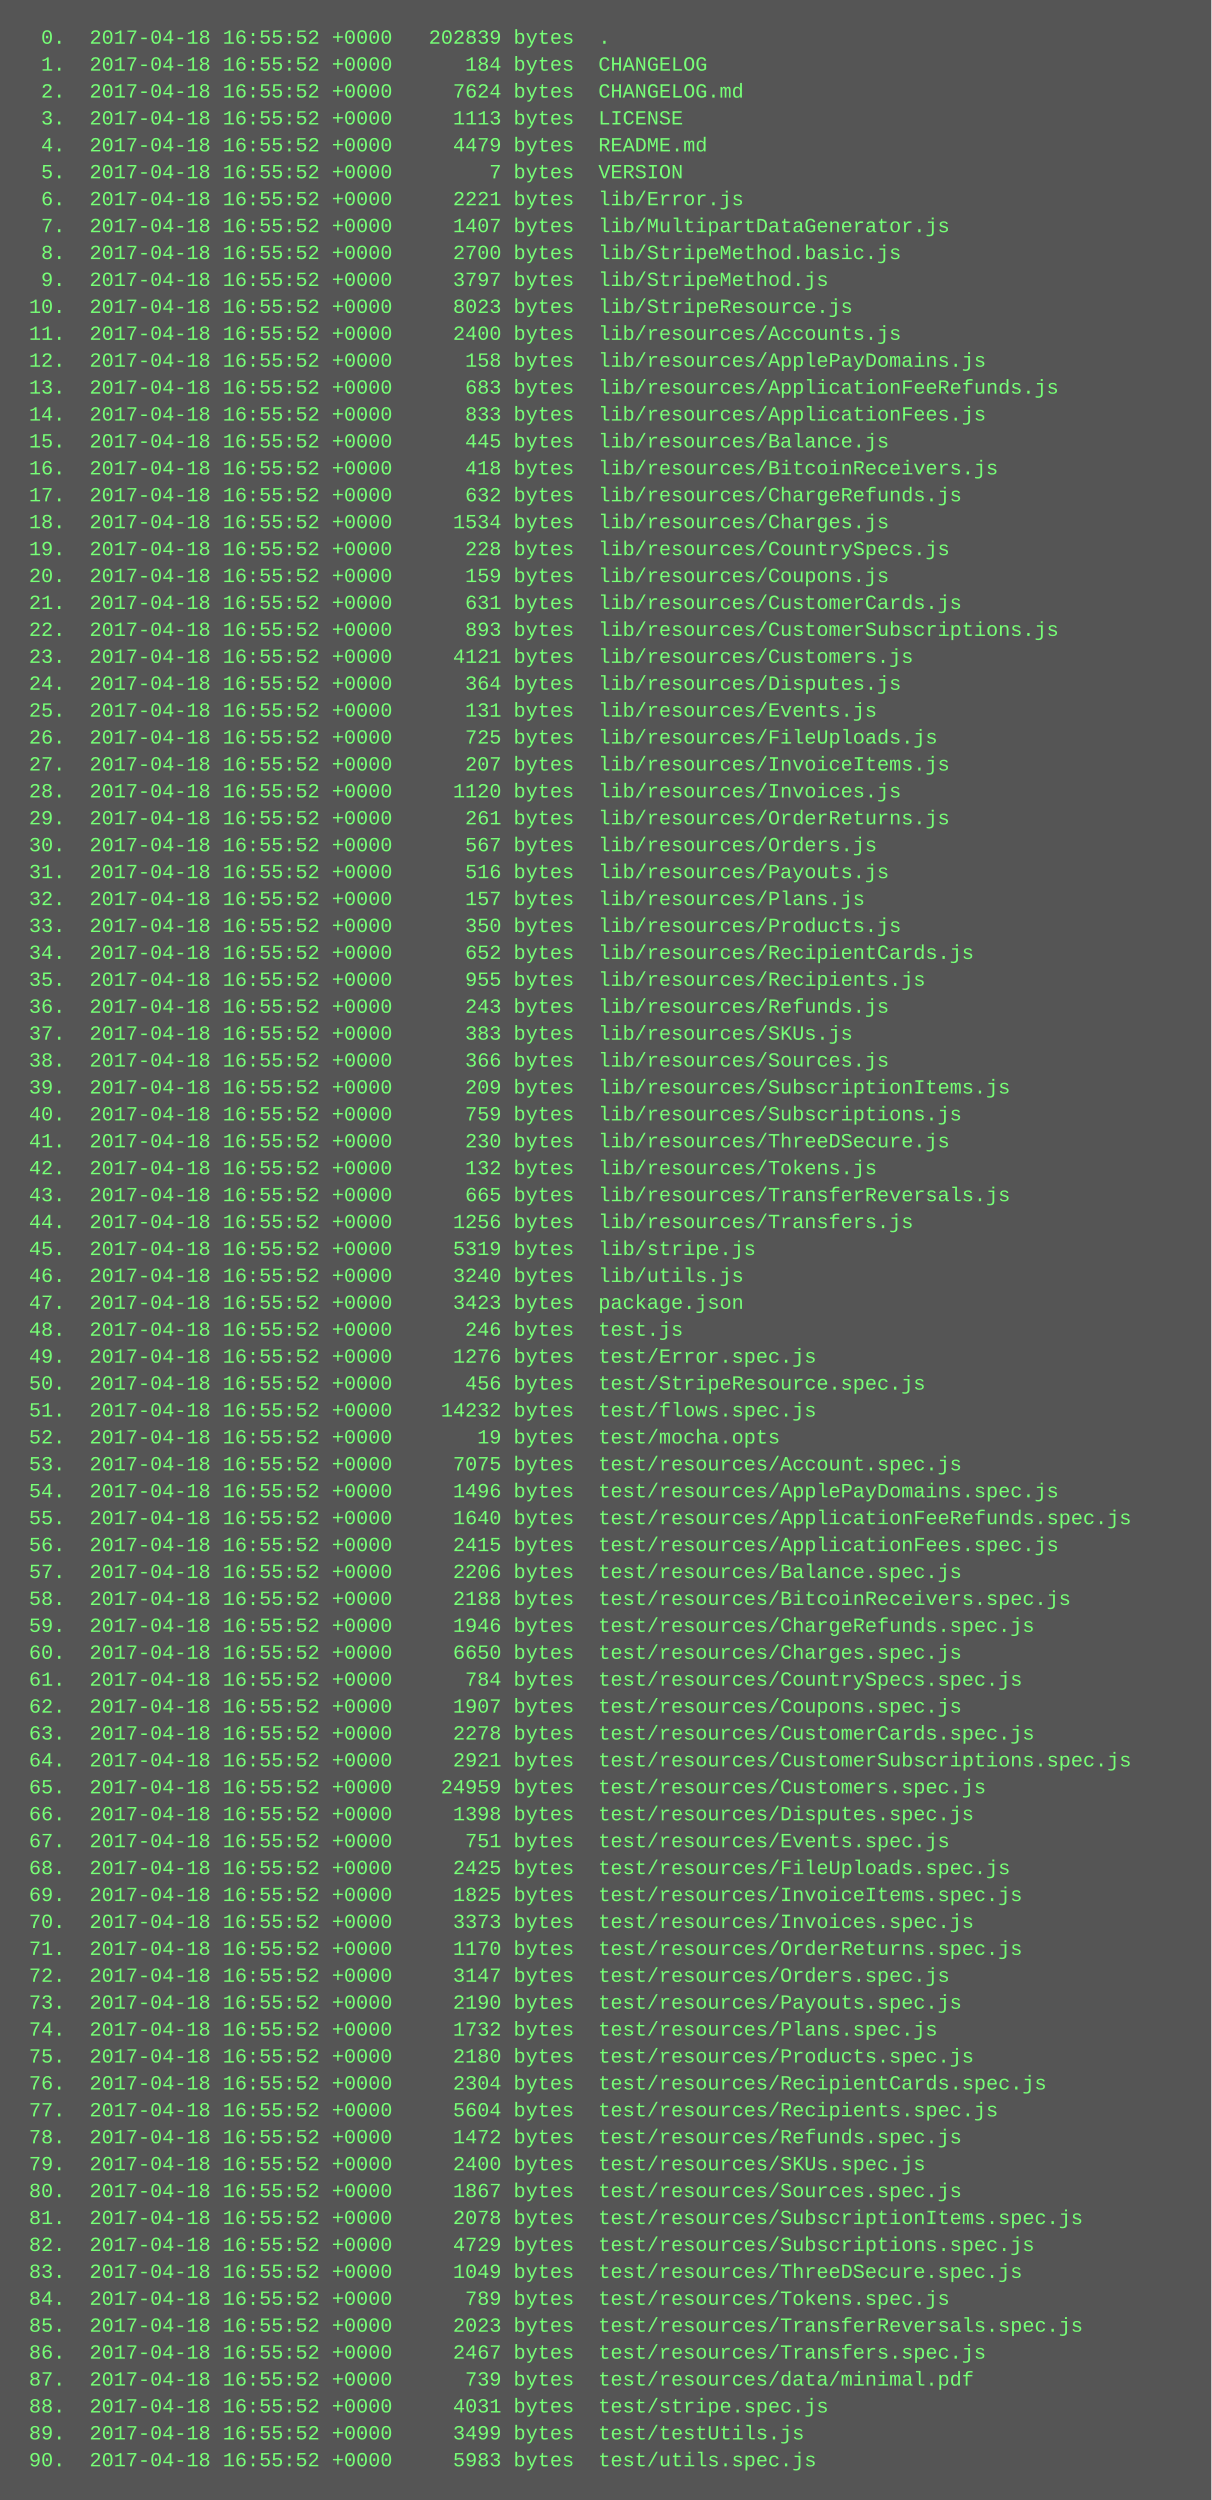
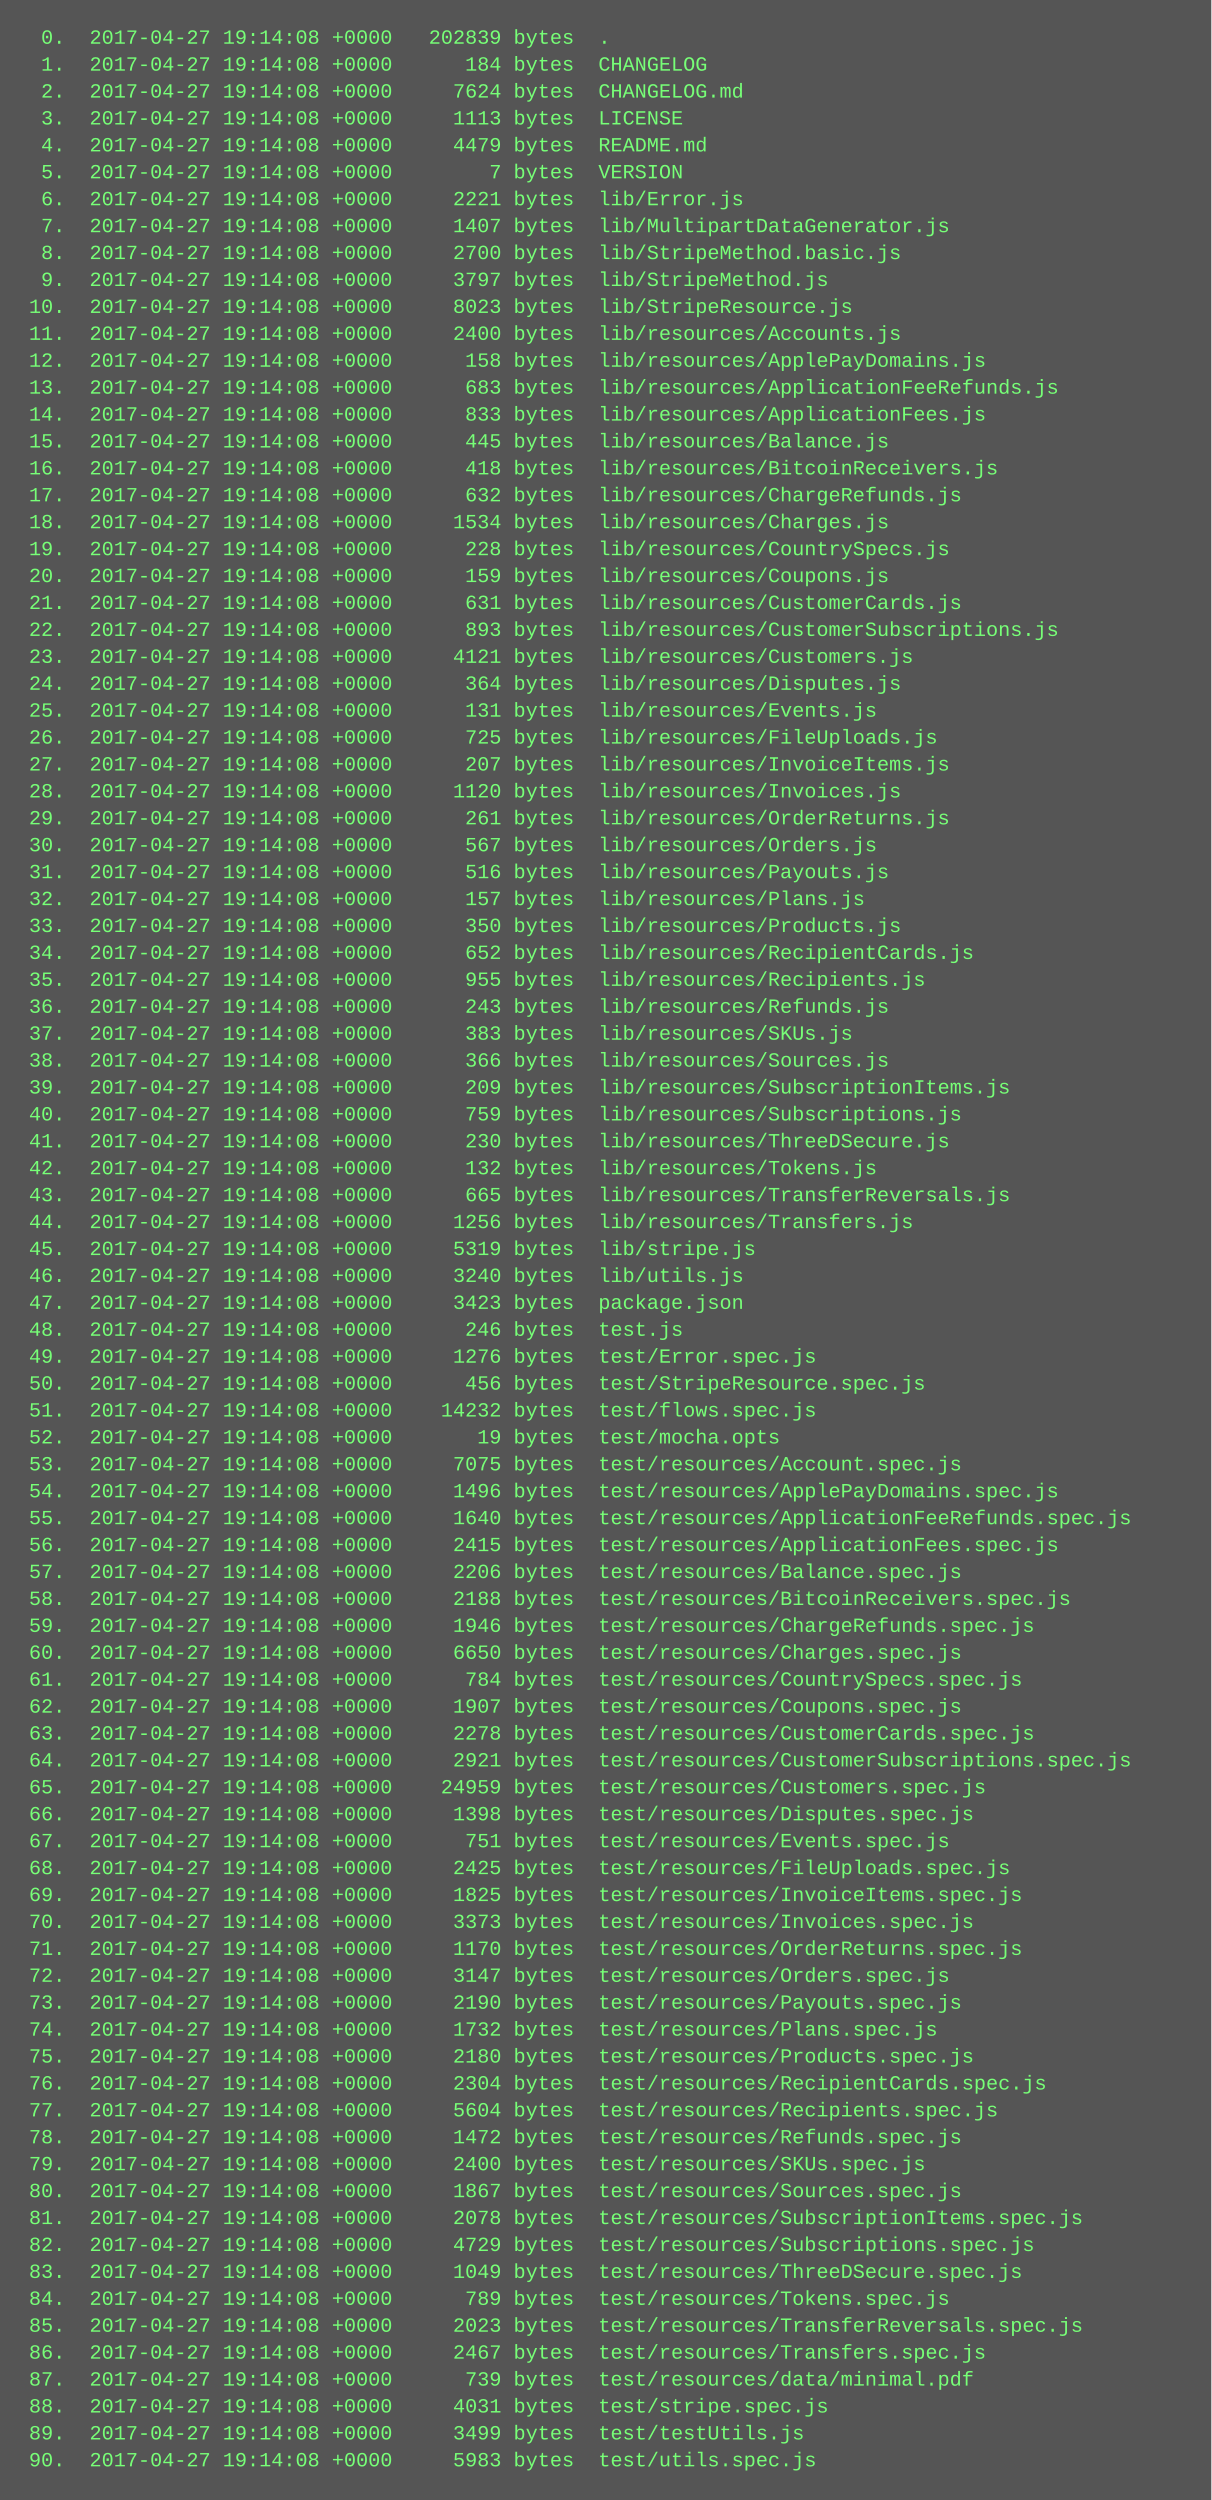
<svg xmlns="http://www.w3.org/2000/svg" height="1486" width="720">
  <rect height="1486" fill="#555" width="720" />
  <text fill="#7f7" font-family="Courier New" font-size="12" xml:space="preserve">
-     <tspan x="10" y="26">  0.  2017-04-18 16:55:52 +0000   202839 bytes  .</tspan>
-     <tspan x="10" y="42">  1.  2017-04-18 16:55:52 +0000      184 bytes  CHANGELOG</tspan>
-     <tspan x="10" y="58">  2.  2017-04-18 16:55:52 +0000     7624 bytes  CHANGELOG.md</tspan>
-     <tspan x="10" y="74">  3.  2017-04-18 16:55:52 +0000     1113 bytes  LICENSE</tspan>
-     <tspan x="10" y="90">  4.  2017-04-18 16:55:52 +0000     4479 bytes  README.md</tspan>
-     <tspan x="10" y="106">  5.  2017-04-18 16:55:52 +0000        7 bytes  VERSION</tspan>
-     <tspan x="10" y="122">  6.  2017-04-18 16:55:52 +0000     2221 bytes  lib/Error.js</tspan>
-     <tspan x="10" y="138">  7.  2017-04-18 16:55:52 +0000     1407 bytes  lib/MultipartDataGenerator.js</tspan>
-     <tspan x="10" y="154">  8.  2017-04-18 16:55:52 +0000     2700 bytes  lib/StripeMethod.basic.js</tspan>
-     <tspan x="10" y="170">  9.  2017-04-18 16:55:52 +0000     3797 bytes  lib/StripeMethod.js</tspan>
-     <tspan x="10" y="186"> 10.  2017-04-18 16:55:52 +0000     8023 bytes  lib/StripeResource.js</tspan>
-     <tspan x="10" y="202"> 11.  2017-04-18 16:55:52 +0000     2400 bytes  lib/resources/Accounts.js</tspan>
-     <tspan x="10" y="218"> 12.  2017-04-18 16:55:52 +0000      158 bytes  lib/resources/ApplePayDomains.js</tspan>
-     <tspan x="10" y="234"> 13.  2017-04-18 16:55:52 +0000      683 bytes  lib/resources/ApplicationFeeRefunds.js</tspan>
-     <tspan x="10" y="250"> 14.  2017-04-18 16:55:52 +0000      833 bytes  lib/resources/ApplicationFees.js</tspan>
-     <tspan x="10" y="266"> 15.  2017-04-18 16:55:52 +0000      445 bytes  lib/resources/Balance.js</tspan>
-     <tspan x="10" y="282"> 16.  2017-04-18 16:55:52 +0000      418 bytes  lib/resources/BitcoinReceivers.js</tspan>
-     <tspan x="10" y="298"> 17.  2017-04-18 16:55:52 +0000      632 bytes  lib/resources/ChargeRefunds.js</tspan>
-     <tspan x="10" y="314"> 18.  2017-04-18 16:55:52 +0000     1534 bytes  lib/resources/Charges.js</tspan>
-     <tspan x="10" y="330"> 19.  2017-04-18 16:55:52 +0000      228 bytes  lib/resources/CountrySpecs.js</tspan>
-     <tspan x="10" y="346"> 20.  2017-04-18 16:55:52 +0000      159 bytes  lib/resources/Coupons.js</tspan>
-     <tspan x="10" y="362"> 21.  2017-04-18 16:55:52 +0000      631 bytes  lib/resources/CustomerCards.js</tspan>
-     <tspan x="10" y="378"> 22.  2017-04-18 16:55:52 +0000      893 bytes  lib/resources/CustomerSubscriptions.js</tspan>
-     <tspan x="10" y="394"> 23.  2017-04-18 16:55:52 +0000     4121 bytes  lib/resources/Customers.js</tspan>
-     <tspan x="10" y="410"> 24.  2017-04-18 16:55:52 +0000      364 bytes  lib/resources/Disputes.js</tspan>
-     <tspan x="10" y="426"> 25.  2017-04-18 16:55:52 +0000      131 bytes  lib/resources/Events.js</tspan>
-     <tspan x="10" y="442"> 26.  2017-04-18 16:55:52 +0000      725 bytes  lib/resources/FileUploads.js</tspan>
-     <tspan x="10" y="458"> 27.  2017-04-18 16:55:52 +0000      207 bytes  lib/resources/InvoiceItems.js</tspan>
-     <tspan x="10" y="474"> 28.  2017-04-18 16:55:52 +0000     1120 bytes  lib/resources/Invoices.js</tspan>
-     <tspan x="10" y="490"> 29.  2017-04-18 16:55:52 +0000      261 bytes  lib/resources/OrderReturns.js</tspan>
-     <tspan x="10" y="506"> 30.  2017-04-18 16:55:52 +0000      567 bytes  lib/resources/Orders.js</tspan>
-     <tspan x="10" y="522"> 31.  2017-04-18 16:55:52 +0000      516 bytes  lib/resources/Payouts.js</tspan>
-     <tspan x="10" y="538"> 32.  2017-04-18 16:55:52 +0000      157 bytes  lib/resources/Plans.js</tspan>
-     <tspan x="10" y="554"> 33.  2017-04-18 16:55:52 +0000      350 bytes  lib/resources/Products.js</tspan>
-     <tspan x="10" y="570"> 34.  2017-04-18 16:55:52 +0000      652 bytes  lib/resources/RecipientCards.js</tspan>
-     <tspan x="10" y="586"> 35.  2017-04-18 16:55:52 +0000      955 bytes  lib/resources/Recipients.js</tspan>
-     <tspan x="10" y="602"> 36.  2017-04-18 16:55:52 +0000      243 bytes  lib/resources/Refunds.js</tspan>
-     <tspan x="10" y="618"> 37.  2017-04-18 16:55:52 +0000      383 bytes  lib/resources/SKUs.js</tspan>
-     <tspan x="10" y="634"> 38.  2017-04-18 16:55:52 +0000      366 bytes  lib/resources/Sources.js</tspan>
-     <tspan x="10" y="650"> 39.  2017-04-18 16:55:52 +0000      209 bytes  lib/resources/SubscriptionItems.js</tspan>
-     <tspan x="10" y="666"> 40.  2017-04-18 16:55:52 +0000      759 bytes  lib/resources/Subscriptions.js</tspan>
-     <tspan x="10" y="682"> 41.  2017-04-18 16:55:52 +0000      230 bytes  lib/resources/ThreeDSecure.js</tspan>
-     <tspan x="10" y="698"> 42.  2017-04-18 16:55:52 +0000      132 bytes  lib/resources/Tokens.js</tspan>
-     <tspan x="10" y="714"> 43.  2017-04-18 16:55:52 +0000      665 bytes  lib/resources/TransferReversals.js</tspan>
-     <tspan x="10" y="730"> 44.  2017-04-18 16:55:52 +0000     1256 bytes  lib/resources/Transfers.js</tspan>
-     <tspan x="10" y="746"> 45.  2017-04-18 16:55:52 +0000     5319 bytes  lib/stripe.js</tspan>
-     <tspan x="10" y="762"> 46.  2017-04-18 16:55:52 +0000     3240 bytes  lib/utils.js</tspan>
-     <tspan x="10" y="778"> 47.  2017-04-18 16:55:52 +0000     3423 bytes  package.json</tspan>
-     <tspan x="10" y="794"> 48.  2017-04-18 16:55:52 +0000      246 bytes  test.js</tspan>
-     <tspan x="10" y="810"> 49.  2017-04-18 16:55:52 +0000     1276 bytes  test/Error.spec.js</tspan>
-     <tspan x="10" y="826"> 50.  2017-04-18 16:55:52 +0000      456 bytes  test/StripeResource.spec.js</tspan>
-     <tspan x="10" y="842"> 51.  2017-04-18 16:55:52 +0000    14232 bytes  test/flows.spec.js</tspan>
-     <tspan x="10" y="858"> 52.  2017-04-18 16:55:52 +0000       19 bytes  test/mocha.opts</tspan>
-     <tspan x="10" y="874"> 53.  2017-04-18 16:55:52 +0000     7075 bytes  test/resources/Account.spec.js</tspan>
-     <tspan x="10" y="890"> 54.  2017-04-18 16:55:52 +0000     1496 bytes  test/resources/ApplePayDomains.spec.js</tspan>
-     <tspan x="10" y="906"> 55.  2017-04-18 16:55:52 +0000     1640 bytes  test/resources/ApplicationFeeRefunds.spec.js</tspan>
-     <tspan x="10" y="922"> 56.  2017-04-18 16:55:52 +0000     2415 bytes  test/resources/ApplicationFees.spec.js</tspan>
-     <tspan x="10" y="938"> 57.  2017-04-18 16:55:52 +0000     2206 bytes  test/resources/Balance.spec.js</tspan>
-     <tspan x="10" y="954"> 58.  2017-04-18 16:55:52 +0000     2188 bytes  test/resources/BitcoinReceivers.spec.js</tspan>
-     <tspan x="10" y="970"> 59.  2017-04-18 16:55:52 +0000     1946 bytes  test/resources/ChargeRefunds.spec.js</tspan>
-     <tspan x="10" y="986"> 60.  2017-04-18 16:55:52 +0000     6650 bytes  test/resources/Charges.spec.js</tspan>
-     <tspan x="10" y="1002"> 61.  2017-04-18 16:55:52 +0000      784 bytes  test/resources/CountrySpecs.spec.js</tspan>
-     <tspan x="10" y="1018"> 62.  2017-04-18 16:55:52 +0000     1907 bytes  test/resources/Coupons.spec.js</tspan>
-     <tspan x="10" y="1034"> 63.  2017-04-18 16:55:52 +0000     2278 bytes  test/resources/CustomerCards.spec.js</tspan>
-     <tspan x="10" y="1050"> 64.  2017-04-18 16:55:52 +0000     2921 bytes  test/resources/CustomerSubscriptions.spec.js</tspan>
-     <tspan x="10" y="1066"> 65.  2017-04-18 16:55:52 +0000    24959 bytes  test/resources/Customers.spec.js</tspan>
-     <tspan x="10" y="1082"> 66.  2017-04-18 16:55:52 +0000     1398 bytes  test/resources/Disputes.spec.js</tspan>
-     <tspan x="10" y="1098"> 67.  2017-04-18 16:55:52 +0000      751 bytes  test/resources/Events.spec.js</tspan>
-     <tspan x="10" y="1114"> 68.  2017-04-18 16:55:52 +0000     2425 bytes  test/resources/FileUploads.spec.js</tspan>
-     <tspan x="10" y="1130"> 69.  2017-04-18 16:55:52 +0000     1825 bytes  test/resources/InvoiceItems.spec.js</tspan>
-     <tspan x="10" y="1146"> 70.  2017-04-18 16:55:52 +0000     3373 bytes  test/resources/Invoices.spec.js</tspan>
-     <tspan x="10" y="1162"> 71.  2017-04-18 16:55:52 +0000     1170 bytes  test/resources/OrderReturns.spec.js</tspan>
-     <tspan x="10" y="1178"> 72.  2017-04-18 16:55:52 +0000     3147 bytes  test/resources/Orders.spec.js</tspan>
-     <tspan x="10" y="1194"> 73.  2017-04-18 16:55:52 +0000     2190 bytes  test/resources/Payouts.spec.js</tspan>
-     <tspan x="10" y="1210"> 74.  2017-04-18 16:55:52 +0000     1732 bytes  test/resources/Plans.spec.js</tspan>
-     <tspan x="10" y="1226"> 75.  2017-04-18 16:55:52 +0000     2180 bytes  test/resources/Products.spec.js</tspan>
-     <tspan x="10" y="1242"> 76.  2017-04-18 16:55:52 +0000     2304 bytes  test/resources/RecipientCards.spec.js</tspan>
-     <tspan x="10" y="1258"> 77.  2017-04-18 16:55:52 +0000     5604 bytes  test/resources/Recipients.spec.js</tspan>
-     <tspan x="10" y="1274"> 78.  2017-04-18 16:55:52 +0000     1472 bytes  test/resources/Refunds.spec.js</tspan>
-     <tspan x="10" y="1290"> 79.  2017-04-18 16:55:52 +0000     2400 bytes  test/resources/SKUs.spec.js</tspan>
-     <tspan x="10" y="1306"> 80.  2017-04-18 16:55:52 +0000     1867 bytes  test/resources/Sources.spec.js</tspan>
-     <tspan x="10" y="1322"> 81.  2017-04-18 16:55:52 +0000     2078 bytes  test/resources/SubscriptionItems.spec.js</tspan>
-     <tspan x="10" y="1338"> 82.  2017-04-18 16:55:52 +0000     4729 bytes  test/resources/Subscriptions.spec.js</tspan>
-     <tspan x="10" y="1354"> 83.  2017-04-18 16:55:52 +0000     1049 bytes  test/resources/ThreeDSecure.spec.js</tspan>
-     <tspan x="10" y="1370"> 84.  2017-04-18 16:55:52 +0000      789 bytes  test/resources/Tokens.spec.js</tspan>
-     <tspan x="10" y="1386"> 85.  2017-04-18 16:55:52 +0000     2023 bytes  test/resources/TransferReversals.spec.js</tspan>
-     <tspan x="10" y="1402"> 86.  2017-04-18 16:55:52 +0000     2467 bytes  test/resources/Transfers.spec.js</tspan>
-     <tspan x="10" y="1418"> 87.  2017-04-18 16:55:52 +0000      739 bytes  test/resources/data/minimal.pdf</tspan>
-     <tspan x="10" y="1434"> 88.  2017-04-18 16:55:52 +0000     4031 bytes  test/stripe.spec.js</tspan>
-     <tspan x="10" y="1450"> 89.  2017-04-18 16:55:52 +0000     3499 bytes  test/testUtils.js</tspan>
-     <tspan x="10" y="1466"> 90.  2017-04-18 16:55:52 +0000     5983 bytes  test/utils.spec.js</tspan>
+     <tspan x="10" y="26">  0.  2017-04-27 19:14:08 +0000   202839 bytes  .</tspan>
+     <tspan x="10" y="42">  1.  2017-04-27 19:14:08 +0000      184 bytes  CHANGELOG</tspan>
+     <tspan x="10" y="58">  2.  2017-04-27 19:14:08 +0000     7624 bytes  CHANGELOG.md</tspan>
+     <tspan x="10" y="74">  3.  2017-04-27 19:14:08 +0000     1113 bytes  LICENSE</tspan>
+     <tspan x="10" y="90">  4.  2017-04-27 19:14:08 +0000     4479 bytes  README.md</tspan>
+     <tspan x="10" y="106">  5.  2017-04-27 19:14:08 +0000        7 bytes  VERSION</tspan>
+     <tspan x="10" y="122">  6.  2017-04-27 19:14:08 +0000     2221 bytes  lib/Error.js</tspan>
+     <tspan x="10" y="138">  7.  2017-04-27 19:14:08 +0000     1407 bytes  lib/MultipartDataGenerator.js</tspan>
+     <tspan x="10" y="154">  8.  2017-04-27 19:14:08 +0000     2700 bytes  lib/StripeMethod.basic.js</tspan>
+     <tspan x="10" y="170">  9.  2017-04-27 19:14:08 +0000     3797 bytes  lib/StripeMethod.js</tspan>
+     <tspan x="10" y="186"> 10.  2017-04-27 19:14:08 +0000     8023 bytes  lib/StripeResource.js</tspan>
+     <tspan x="10" y="202"> 11.  2017-04-27 19:14:08 +0000     2400 bytes  lib/resources/Accounts.js</tspan>
+     <tspan x="10" y="218"> 12.  2017-04-27 19:14:08 +0000      158 bytes  lib/resources/ApplePayDomains.js</tspan>
+     <tspan x="10" y="234"> 13.  2017-04-27 19:14:08 +0000      683 bytes  lib/resources/ApplicationFeeRefunds.js</tspan>
+     <tspan x="10" y="250"> 14.  2017-04-27 19:14:08 +0000      833 bytes  lib/resources/ApplicationFees.js</tspan>
+     <tspan x="10" y="266"> 15.  2017-04-27 19:14:08 +0000      445 bytes  lib/resources/Balance.js</tspan>
+     <tspan x="10" y="282"> 16.  2017-04-27 19:14:08 +0000      418 bytes  lib/resources/BitcoinReceivers.js</tspan>
+     <tspan x="10" y="298"> 17.  2017-04-27 19:14:08 +0000      632 bytes  lib/resources/ChargeRefunds.js</tspan>
+     <tspan x="10" y="314"> 18.  2017-04-27 19:14:08 +0000     1534 bytes  lib/resources/Charges.js</tspan>
+     <tspan x="10" y="330"> 19.  2017-04-27 19:14:08 +0000      228 bytes  lib/resources/CountrySpecs.js</tspan>
+     <tspan x="10" y="346"> 20.  2017-04-27 19:14:08 +0000      159 bytes  lib/resources/Coupons.js</tspan>
+     <tspan x="10" y="362"> 21.  2017-04-27 19:14:08 +0000      631 bytes  lib/resources/CustomerCards.js</tspan>
+     <tspan x="10" y="378"> 22.  2017-04-27 19:14:08 +0000      893 bytes  lib/resources/CustomerSubscriptions.js</tspan>
+     <tspan x="10" y="394"> 23.  2017-04-27 19:14:08 +0000     4121 bytes  lib/resources/Customers.js</tspan>
+     <tspan x="10" y="410"> 24.  2017-04-27 19:14:08 +0000      364 bytes  lib/resources/Disputes.js</tspan>
+     <tspan x="10" y="426"> 25.  2017-04-27 19:14:08 +0000      131 bytes  lib/resources/Events.js</tspan>
+     <tspan x="10" y="442"> 26.  2017-04-27 19:14:08 +0000      725 bytes  lib/resources/FileUploads.js</tspan>
+     <tspan x="10" y="458"> 27.  2017-04-27 19:14:08 +0000      207 bytes  lib/resources/InvoiceItems.js</tspan>
+     <tspan x="10" y="474"> 28.  2017-04-27 19:14:08 +0000     1120 bytes  lib/resources/Invoices.js</tspan>
+     <tspan x="10" y="490"> 29.  2017-04-27 19:14:08 +0000      261 bytes  lib/resources/OrderReturns.js</tspan>
+     <tspan x="10" y="506"> 30.  2017-04-27 19:14:08 +0000      567 bytes  lib/resources/Orders.js</tspan>
+     <tspan x="10" y="522"> 31.  2017-04-27 19:14:08 +0000      516 bytes  lib/resources/Payouts.js</tspan>
+     <tspan x="10" y="538"> 32.  2017-04-27 19:14:08 +0000      157 bytes  lib/resources/Plans.js</tspan>
+     <tspan x="10" y="554"> 33.  2017-04-27 19:14:08 +0000      350 bytes  lib/resources/Products.js</tspan>
+     <tspan x="10" y="570"> 34.  2017-04-27 19:14:08 +0000      652 bytes  lib/resources/RecipientCards.js</tspan>
+     <tspan x="10" y="586"> 35.  2017-04-27 19:14:08 +0000      955 bytes  lib/resources/Recipients.js</tspan>
+     <tspan x="10" y="602"> 36.  2017-04-27 19:14:08 +0000      243 bytes  lib/resources/Refunds.js</tspan>
+     <tspan x="10" y="618"> 37.  2017-04-27 19:14:08 +0000      383 bytes  lib/resources/SKUs.js</tspan>
+     <tspan x="10" y="634"> 38.  2017-04-27 19:14:08 +0000      366 bytes  lib/resources/Sources.js</tspan>
+     <tspan x="10" y="650"> 39.  2017-04-27 19:14:08 +0000      209 bytes  lib/resources/SubscriptionItems.js</tspan>
+     <tspan x="10" y="666"> 40.  2017-04-27 19:14:08 +0000      759 bytes  lib/resources/Subscriptions.js</tspan>
+     <tspan x="10" y="682"> 41.  2017-04-27 19:14:08 +0000      230 bytes  lib/resources/ThreeDSecure.js</tspan>
+     <tspan x="10" y="698"> 42.  2017-04-27 19:14:08 +0000      132 bytes  lib/resources/Tokens.js</tspan>
+     <tspan x="10" y="714"> 43.  2017-04-27 19:14:08 +0000      665 bytes  lib/resources/TransferReversals.js</tspan>
+     <tspan x="10" y="730"> 44.  2017-04-27 19:14:08 +0000     1256 bytes  lib/resources/Transfers.js</tspan>
+     <tspan x="10" y="746"> 45.  2017-04-27 19:14:08 +0000     5319 bytes  lib/stripe.js</tspan>
+     <tspan x="10" y="762"> 46.  2017-04-27 19:14:08 +0000     3240 bytes  lib/utils.js</tspan>
+     <tspan x="10" y="778"> 47.  2017-04-27 19:14:08 +0000     3423 bytes  package.json</tspan>
+     <tspan x="10" y="794"> 48.  2017-04-27 19:14:08 +0000      246 bytes  test.js</tspan>
+     <tspan x="10" y="810"> 49.  2017-04-27 19:14:08 +0000     1276 bytes  test/Error.spec.js</tspan>
+     <tspan x="10" y="826"> 50.  2017-04-27 19:14:08 +0000      456 bytes  test/StripeResource.spec.js</tspan>
+     <tspan x="10" y="842"> 51.  2017-04-27 19:14:08 +0000    14232 bytes  test/flows.spec.js</tspan>
+     <tspan x="10" y="858"> 52.  2017-04-27 19:14:08 +0000       19 bytes  test/mocha.opts</tspan>
+     <tspan x="10" y="874"> 53.  2017-04-27 19:14:08 +0000     7075 bytes  test/resources/Account.spec.js</tspan>
+     <tspan x="10" y="890"> 54.  2017-04-27 19:14:08 +0000     1496 bytes  test/resources/ApplePayDomains.spec.js</tspan>
+     <tspan x="10" y="906"> 55.  2017-04-27 19:14:08 +0000     1640 bytes  test/resources/ApplicationFeeRefunds.spec.js</tspan>
+     <tspan x="10" y="922"> 56.  2017-04-27 19:14:08 +0000     2415 bytes  test/resources/ApplicationFees.spec.js</tspan>
+     <tspan x="10" y="938"> 57.  2017-04-27 19:14:08 +0000     2206 bytes  test/resources/Balance.spec.js</tspan>
+     <tspan x="10" y="954"> 58.  2017-04-27 19:14:08 +0000     2188 bytes  test/resources/BitcoinReceivers.spec.js</tspan>
+     <tspan x="10" y="970"> 59.  2017-04-27 19:14:08 +0000     1946 bytes  test/resources/ChargeRefunds.spec.js</tspan>
+     <tspan x="10" y="986"> 60.  2017-04-27 19:14:08 +0000     6650 bytes  test/resources/Charges.spec.js</tspan>
+     <tspan x="10" y="1002"> 61.  2017-04-27 19:14:08 +0000      784 bytes  test/resources/CountrySpecs.spec.js</tspan>
+     <tspan x="10" y="1018"> 62.  2017-04-27 19:14:08 +0000     1907 bytes  test/resources/Coupons.spec.js</tspan>
+     <tspan x="10" y="1034"> 63.  2017-04-27 19:14:08 +0000     2278 bytes  test/resources/CustomerCards.spec.js</tspan>
+     <tspan x="10" y="1050"> 64.  2017-04-27 19:14:08 +0000     2921 bytes  test/resources/CustomerSubscriptions.spec.js</tspan>
+     <tspan x="10" y="1066"> 65.  2017-04-27 19:14:08 +0000    24959 bytes  test/resources/Customers.spec.js</tspan>
+     <tspan x="10" y="1082"> 66.  2017-04-27 19:14:08 +0000     1398 bytes  test/resources/Disputes.spec.js</tspan>
+     <tspan x="10" y="1098"> 67.  2017-04-27 19:14:08 +0000      751 bytes  test/resources/Events.spec.js</tspan>
+     <tspan x="10" y="1114"> 68.  2017-04-27 19:14:08 +0000     2425 bytes  test/resources/FileUploads.spec.js</tspan>
+     <tspan x="10" y="1130"> 69.  2017-04-27 19:14:08 +0000     1825 bytes  test/resources/InvoiceItems.spec.js</tspan>
+     <tspan x="10" y="1146"> 70.  2017-04-27 19:14:08 +0000     3373 bytes  test/resources/Invoices.spec.js</tspan>
+     <tspan x="10" y="1162"> 71.  2017-04-27 19:14:08 +0000     1170 bytes  test/resources/OrderReturns.spec.js</tspan>
+     <tspan x="10" y="1178"> 72.  2017-04-27 19:14:08 +0000     3147 bytes  test/resources/Orders.spec.js</tspan>
+     <tspan x="10" y="1194"> 73.  2017-04-27 19:14:08 +0000     2190 bytes  test/resources/Payouts.spec.js</tspan>
+     <tspan x="10" y="1210"> 74.  2017-04-27 19:14:08 +0000     1732 bytes  test/resources/Plans.spec.js</tspan>
+     <tspan x="10" y="1226"> 75.  2017-04-27 19:14:08 +0000     2180 bytes  test/resources/Products.spec.js</tspan>
+     <tspan x="10" y="1242"> 76.  2017-04-27 19:14:08 +0000     2304 bytes  test/resources/RecipientCards.spec.js</tspan>
+     <tspan x="10" y="1258"> 77.  2017-04-27 19:14:08 +0000     5604 bytes  test/resources/Recipients.spec.js</tspan>
+     <tspan x="10" y="1274"> 78.  2017-04-27 19:14:08 +0000     1472 bytes  test/resources/Refunds.spec.js</tspan>
+     <tspan x="10" y="1290"> 79.  2017-04-27 19:14:08 +0000     2400 bytes  test/resources/SKUs.spec.js</tspan>
+     <tspan x="10" y="1306"> 80.  2017-04-27 19:14:08 +0000     1867 bytes  test/resources/Sources.spec.js</tspan>
+     <tspan x="10" y="1322"> 81.  2017-04-27 19:14:08 +0000     2078 bytes  test/resources/SubscriptionItems.spec.js</tspan>
+     <tspan x="10" y="1338"> 82.  2017-04-27 19:14:08 +0000     4729 bytes  test/resources/Subscriptions.spec.js</tspan>
+     <tspan x="10" y="1354"> 83.  2017-04-27 19:14:08 +0000     1049 bytes  test/resources/ThreeDSecure.spec.js</tspan>
+     <tspan x="10" y="1370"> 84.  2017-04-27 19:14:08 +0000      789 bytes  test/resources/Tokens.spec.js</tspan>
+     <tspan x="10" y="1386"> 85.  2017-04-27 19:14:08 +0000     2023 bytes  test/resources/TransferReversals.spec.js</tspan>
+     <tspan x="10" y="1402"> 86.  2017-04-27 19:14:08 +0000     2467 bytes  test/resources/Transfers.spec.js</tspan>
+     <tspan x="10" y="1418"> 87.  2017-04-27 19:14:08 +0000      739 bytes  test/resources/data/minimal.pdf</tspan>
+     <tspan x="10" y="1434"> 88.  2017-04-27 19:14:08 +0000     4031 bytes  test/stripe.spec.js</tspan>
+     <tspan x="10" y="1450"> 89.  2017-04-27 19:14:08 +0000     3499 bytes  test/testUtils.js</tspan>
+     <tspan x="10" y="1466"> 90.  2017-04-27 19:14:08 +0000     5983 bytes  test/utils.spec.js</tspan>
  </text>
</svg>
